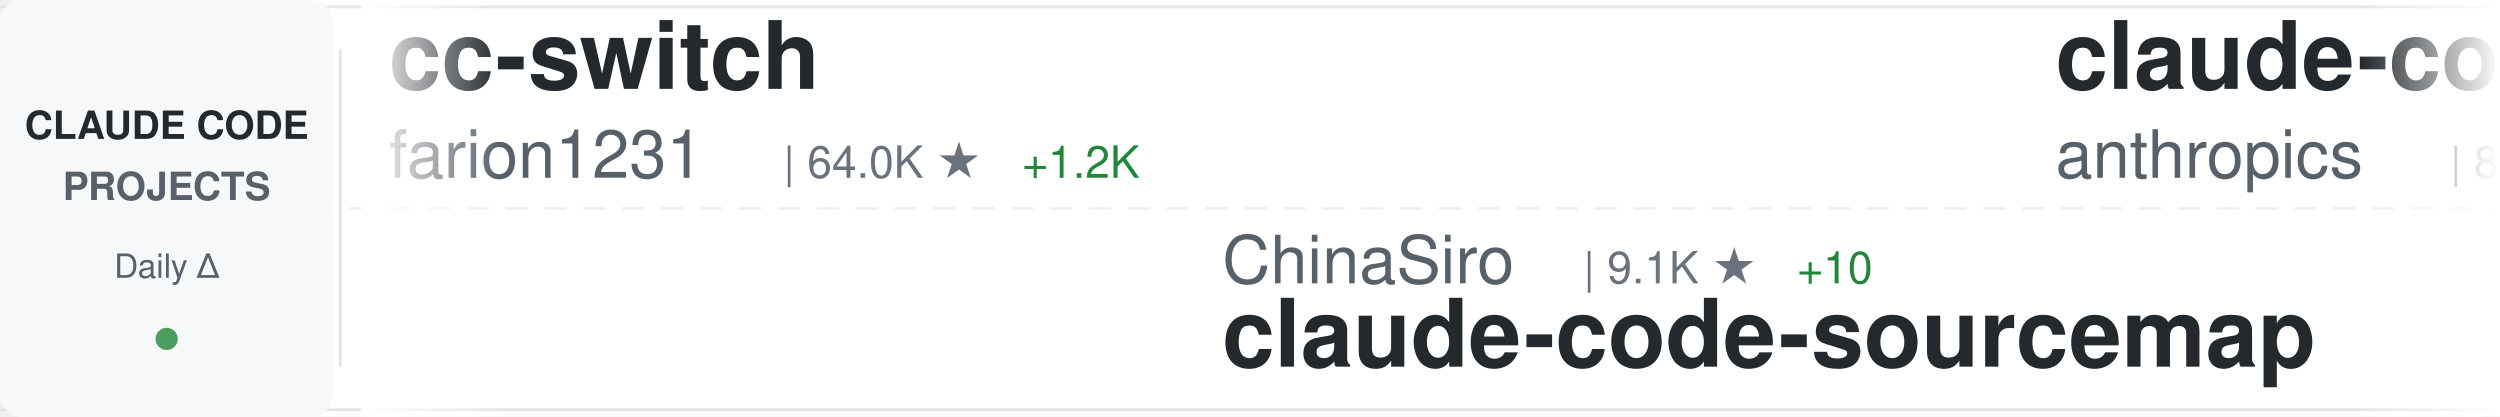
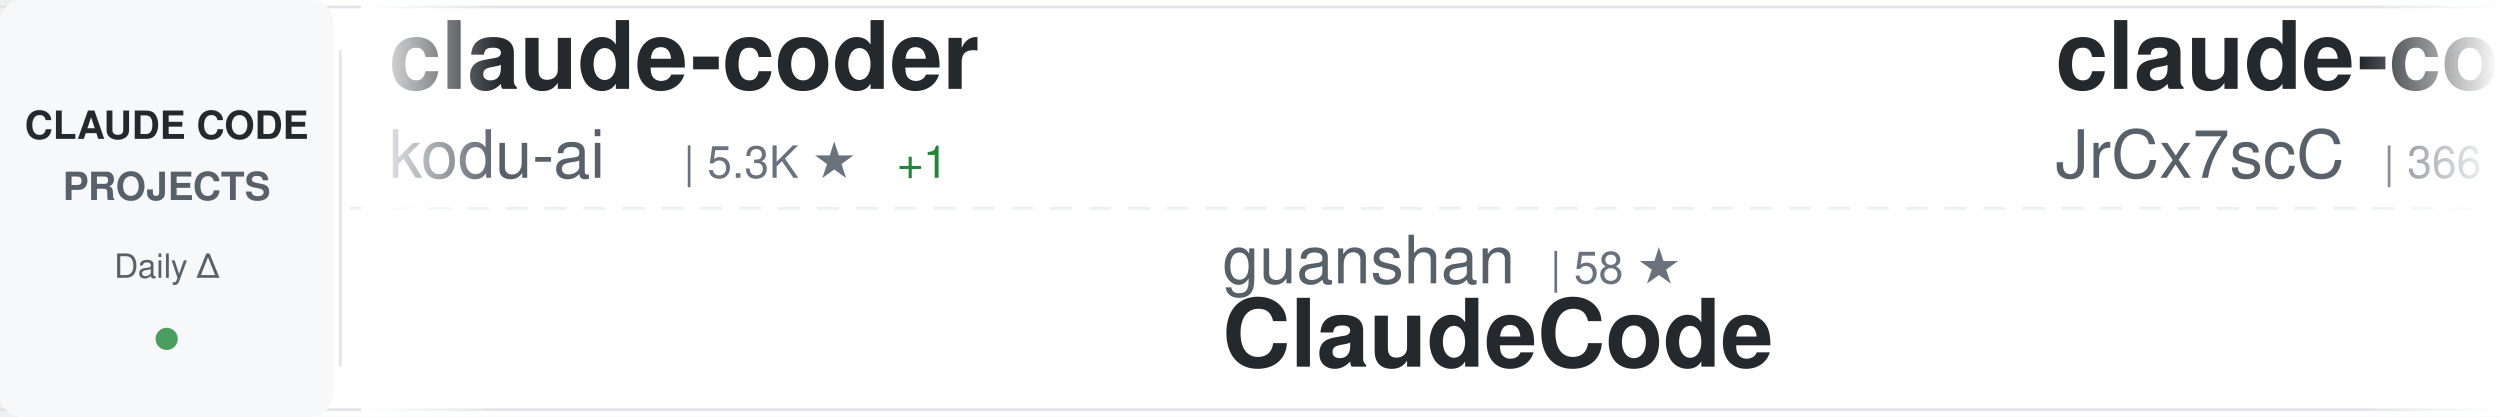
<svg xmlns="http://www.w3.org/2000/svg" width="900" height="150">
  <defs>
    <linearGradient id="awesomeLeftFade" x1="0%" y1="0%" x2="100%" y2="0%">
      <stop offset="0%" style="stop-color:#ffffff;stop-opacity:1" />
      <stop offset="100%" style="stop-color:#ffffff;stop-opacity:0" />
    </linearGradient>
    <linearGradient id="awesomeRightFade" x1="0%" y1="0%" x2="100%" y2="0%">
      <stop offset="0%" style="stop-color:#ffffff;stop-opacity:0" />
      <stop offset="100%" style="stop-color:#ffffff;stop-opacity:1" />
    </linearGradient>
  </defs>
  <rect width="900" height="150" fill="#ffffff" rx="8" />
  <rect x="0" y="2" width="900" height="1" fill="#e1e4e8" />
  <rect x="0" y="147" width="900" height="1" fill="#e1e4e8" />
  <line x1="0" y1="75" x2="900" y2="75" stroke="#e1e4e8" stroke-width="1" stroke-dasharray="8 6" opacity="0.6" />
  <rect x="0" y="0" width="120" height="150" fill="#f6f8fa" rx="8" />
  <text x="60" y="50" font-family="-apple-system, BlinkMacSystemFont, 'Segoe UI', Helvetica, Arial, sans-serif" font-size="14" font-weight="600" fill="#24292e" text-anchor="middle">CLAUDE CODE</text>
  <text x="60" y="72" font-family="-apple-system, BlinkMacSystemFont, 'Segoe UI', Helvetica, Arial, sans-serif" font-size="14" font-weight="600" fill="#586069" text-anchor="middle">PROJECTS</text>
  <text x="60" y="100" font-family="-apple-system, BlinkMacSystemFont, 'Segoe UI', Helvetica, Arial, sans-serif" font-size="12" font-weight="500" fill="#586069" text-anchor="middle">Daily Δ</text>
  <circle cx="60" cy="122" r="4" fill="#22863a" opacity="0.8" />
  <rect x="122" y="18" width="1" height="114" fill="#e1e4e8" />
  <clipPath id="awesomeTickerClip">
    <rect x="130" y="0" width="770" height="150" />
  </clipPath>
  <g clip-path="url(#awesomeTickerClip)">
    <g id="awesomeTickerItems">
      <animateTransform attributeName="transform" attributeType="XML" type="translate" from="0 0" to="-3000 0" dur="54s" repeatCount="indefinite" />
      <g transform="translate(0, 0)">
-         <text x="140" y="32" font-family="-apple-system, BlinkMacSystemFont, 'Segoe UI', Helvetica, Arial, sans-serif" font-size="34" font-weight="600" fill="#24292e">cc-switch</text>
-         <text x="140" y="64" font-family="-apple-system, BlinkMacSystemFont, 'Segoe UI', Helvetica, Arial, sans-serif" font-size="24" font-weight="400" fill="#586069">farion1231</text>
-         <text x="282" y="64" font-family="-apple-system, BlinkMacSystemFont, 'Segoe UI', Helvetica, Arial, sans-serif" font-size="16" font-weight="500" fill="#6a737d">| 64.0K ★</text>
-         <text x="368" y="64" font-family="-apple-system, BlinkMacSystemFont, 'Segoe UI', Helvetica, Arial, sans-serif" font-size="16" font-weight="500" fill="#22863a"> +1.2K</text>
+         <text x="140" y="32" font-family="-apple-system, BlinkMacSystemFont, 'Segoe UI', Helvetica, Arial, sans-serif" font-size="34" font-weight="600" fill="#24292e">claude-coder</text>
+         <text x="140" y="64" font-family="-apple-system, BlinkMacSystemFont, 'Segoe UI', Helvetica, Arial, sans-serif" font-size="24" font-weight="400" fill="#586069">kodu-ai</text>
+         <text x="246" y="64" font-family="-apple-system, BlinkMacSystemFont, 'Segoe UI', Helvetica, Arial, sans-serif" font-size="16" font-weight="500" fill="#6a737d">| 5.3K ★</text>
+         <text x="323" y="64" font-family="-apple-system, BlinkMacSystemFont, 'Segoe UI', Helvetica, Arial, sans-serif" font-size="16" font-weight="500" fill="#22863a"> +1</text>
      </g>
      <g transform="translate(300, 0)">
-         <text x="140" y="102" font-family="-apple-system, BlinkMacSystemFont, 'Segoe UI', Helvetica, Arial, sans-serif" font-size="24" font-weight="400" fill="#586069">ChinaSiro</text>
-         <text x="270" y="102" font-family="-apple-system, BlinkMacSystemFont, 'Segoe UI', Helvetica, Arial, sans-serif" font-size="16" font-weight="500" fill="#6a737d">| 9.1K ★</text>
-         <text x="347" y="102" font-family="-apple-system, BlinkMacSystemFont, 'Segoe UI', Helvetica, Arial, sans-serif" font-size="16" font-weight="500" fill="#22863a"> +10</text>
-         <text x="140" y="132" font-family="-apple-system, BlinkMacSystemFont, 'Segoe UI', Helvetica, Arial, sans-serif" font-size="34" font-weight="600" fill="#24292e">claude-code-sourcemap</text>
+         <text x="140" y="102" font-family="-apple-system, BlinkMacSystemFont, 'Segoe UI', Helvetica, Arial, sans-serif" font-size="24" font-weight="400" fill="#586069">guanshan</text>
+         <text x="258" y="102" font-family="-apple-system, BlinkMacSystemFont, 'Segoe UI', Helvetica, Arial, sans-serif" font-size="16" font-weight="500" fill="#6a737d">| 58 ★</text>
+         <text x="140" y="132" font-family="-apple-system, BlinkMacSystemFont, 'Segoe UI', Helvetica, Arial, sans-serif" font-size="34" font-weight="600" fill="#24292e">ClaudeCode</text>
      </g>
      <g transform="translate(600, 0)">
-         <text x="140" y="32" font-family="-apple-system, BlinkMacSystemFont, 'Segoe UI', Helvetica, Arial, sans-serif" font-size="34" font-weight="600" fill="#24292e">claude-code-base-action</text>
-         <text x="140" y="64" font-family="-apple-system, BlinkMacSystemFont, 'Segoe UI', Helvetica, Arial, sans-serif" font-size="24" font-weight="400" fill="#586069">anthropics</text>
-         <text x="282" y="64" font-family="-apple-system, BlinkMacSystemFont, 'Segoe UI', Helvetica, Arial, sans-serif" font-size="16" font-weight="500" fill="#6a737d">| 817 ★</text>
-         <text x="350" y="64" font-family="-apple-system, BlinkMacSystemFont, 'Segoe UI', Helvetica, Arial, sans-serif" font-size="16" font-weight="500" fill="#22863a"> +3</text>
+         <text x="140" y="32" font-family="-apple-system, BlinkMacSystemFont, 'Segoe UI', Helvetica, Arial, sans-serif" font-size="34" font-weight="600" fill="#24292e">claude-code-source</text>
+         <text x="140" y="64" font-family="-apple-system, BlinkMacSystemFont, 'Segoe UI', Helvetica, Arial, sans-serif" font-size="24" font-weight="400" fill="#586069">JrCx7scC</text>
+         <text x="258" y="64" font-family="-apple-system, BlinkMacSystemFont, 'Segoe UI', Helvetica, Arial, sans-serif" font-size="16" font-weight="500" fill="#6a737d">| 366 ★</text>
      </g>
      <g transform="translate(900, 0)">
-         <text x="140" y="102" font-family="-apple-system, BlinkMacSystemFont, 'Segoe UI', Helvetica, Arial, sans-serif" font-size="24" font-weight="400" fill="#586069">repowise-dev</text>
-         <text x="306" y="102" font-family="-apple-system, BlinkMacSystemFont, 'Segoe UI', Helvetica, Arial, sans-serif" font-size="16" font-weight="500" fill="#6a737d">| 996 ★</text>
-         <text x="374" y="102" font-family="-apple-system, BlinkMacSystemFont, 'Segoe UI', Helvetica, Arial, sans-serif" font-size="16" font-weight="500" fill="#22863a"> +2</text>
-         <text x="140" y="132" font-family="-apple-system, BlinkMacSystemFont, 'Segoe UI', Helvetica, Arial, sans-serif" font-size="34" font-weight="600" fill="#24292e">claude-code-prompts</text>
+         <text x="140" y="102" font-family="-apple-system, BlinkMacSystemFont, 'Segoe UI', Helvetica, Arial, sans-serif" font-size="24" font-weight="400" fill="#586069">centminmod</text>
+         <text x="282" y="102" font-family="-apple-system, BlinkMacSystemFont, 'Segoe UI', Helvetica, Arial, sans-serif" font-size="16" font-weight="500" fill="#6a737d">| 2.3K ★</text>
+         <text x="359" y="102" font-family="-apple-system, BlinkMacSystemFont, 'Segoe UI', Helvetica, Arial, sans-serif" font-size="16" font-weight="500" fill="#22863a"> +4</text>
+         <text x="140" y="132" font-family="-apple-system, BlinkMacSystemFont, 'Segoe UI', Helvetica, Arial, sans-serif" font-size="34" font-weight="600" fill="#24292e">my-claude-code-setup</text>
      </g>
      <g transform="translate(1200, 0)">
-         <text x="140" y="32" font-family="-apple-system, BlinkMacSystemFont, 'Segoe UI', Helvetica, Arial, sans-serif" font-size="34" font-weight="600" fill="#24292e">claude-skills</text>
-         <text x="140" y="64" font-family="-apple-system, BlinkMacSystemFont, 'Segoe UI', Helvetica, Arial, sans-serif" font-size="24" font-weight="400" fill="#586069">alirezarezvani</text>
-         <text x="330" y="64" font-family="-apple-system, BlinkMacSystemFont, 'Segoe UI', Helvetica, Arial, sans-serif" font-size="16" font-weight="500" fill="#6a737d">| 14.2K ★</text>
-         <text x="416" y="64" font-family="-apple-system, BlinkMacSystemFont, 'Segoe UI', Helvetica, Arial, sans-serif" font-size="16" font-weight="500" fill="#22863a"> +123</text>
+         <text x="140" y="32" font-family="-apple-system, BlinkMacSystemFont, 'Segoe UI', Helvetica, Arial, sans-serif" font-size="34" font-weight="600" fill="#24292e">claude-code-cli</text>
+         <text x="140" y="64" font-family="-apple-system, BlinkMacSystemFont, 'Segoe UI', Helvetica, Arial, sans-serif" font-size="24" font-weight="400" fill="#586069">huangserva</text>
+         <text x="282" y="64" font-family="-apple-system, BlinkMacSystemFont, 'Segoe UI', Helvetica, Arial, sans-serif" font-size="16" font-weight="500" fill="#6a737d">| 577 ★</text>
+         <text x="350" y="64" font-family="-apple-system, BlinkMacSystemFont, 'Segoe UI', Helvetica, Arial, sans-serif" font-size="16" font-weight="500" fill="#22863a"> +2</text>
      </g>
      <g transform="translate(1500, 0)">
        <text x="140" y="102" font-family="-apple-system, BlinkMacSystemFont, 'Segoe UI', Helvetica, Arial, sans-serif" font-size="24" font-weight="400" fill="#586069">ponponon</text>
        <text x="258" y="102" font-family="-apple-system, BlinkMacSystemFont, 'Segoe UI', Helvetica, Arial, sans-serif" font-size="16" font-weight="500" fill="#6a737d">| 2.2K ★</text>
-         <text x="335" y="102" font-family="-apple-system, BlinkMacSystemFont, 'Segoe UI', Helvetica, Arial, sans-serif" font-size="16" font-weight="500" fill="#22863a"> +4</text>
+         <text x="335" y="102" font-family="-apple-system, BlinkMacSystemFont, 'Segoe UI', Helvetica, Arial, sans-serif" font-size="16" font-weight="500" fill="#22863a"> +3</text>
        <text x="140" y="132" font-family="-apple-system, BlinkMacSystemFont, 'Segoe UI', Helvetica, Arial, sans-serif" font-size="34" font-weight="600" fill="#24292e">claude_code_src</text>
      </g>
      <g transform="translate(1800, 0)">
-         <text x="140" y="32" font-family="-apple-system, BlinkMacSystemFont, 'Segoe UI', Helvetica, Arial, sans-serif" font-size="34" font-weight="600" fill="#24292e">Claude-Code-Usage-Monito...</text>
-         <text x="140" y="64" font-family="-apple-system, BlinkMacSystemFont, 'Segoe UI', Helvetica, Arial, sans-serif" font-size="24" font-weight="400" fill="#586069">Maciek-roboblog</text>
-         <text x="342" y="64" font-family="-apple-system, BlinkMacSystemFont, 'Segoe UI', Helvetica, Arial, sans-serif" font-size="16" font-weight="500" fill="#6a737d">| 8.0K ★</text>
-         <text x="419" y="64" font-family="-apple-system, BlinkMacSystemFont, 'Segoe UI', Helvetica, Arial, sans-serif" font-size="16" font-weight="500" fill="#22863a"> +10</text>
+         <text x="140" y="32" font-family="-apple-system, BlinkMacSystemFont, 'Segoe UI', Helvetica, Arial, sans-serif" font-size="34" font-weight="600" fill="#24292e">antigravity-awesome-skil...</text>
+         <text x="140" y="64" font-family="-apple-system, BlinkMacSystemFont, 'Segoe UI', Helvetica, Arial, sans-serif" font-size="24" font-weight="400" fill="#586069">sickn33</text>
+         <text x="246" y="64" font-family="-apple-system, BlinkMacSystemFont, 'Segoe UI', Helvetica, Arial, sans-serif" font-size="16" font-weight="500" fill="#6a737d">| 36.9K ★</text>
+         <text x="332" y="64" font-family="-apple-system, BlinkMacSystemFont, 'Segoe UI', Helvetica, Arial, sans-serif" font-size="16" font-weight="500" fill="#22863a"> +125</text>
      </g>
      <g transform="translate(2100, 0)">
-         <text x="140" y="102" font-family="-apple-system, BlinkMacSystemFont, 'Segoe UI', Helvetica, Arial, sans-serif" font-size="24" font-weight="400" fill="#586069">shareAI-lab</text>
-         <text x="294" y="102" font-family="-apple-system, BlinkMacSystemFont, 'Segoe UI', Helvetica, Arial, sans-serif" font-size="16" font-weight="500" fill="#6a737d">| 59.2K ★</text>
-         <text x="380" y="102" font-family="-apple-system, BlinkMacSystemFont, 'Segoe UI', Helvetica, Arial, sans-serif" font-size="16" font-weight="500" fill="#22863a"> +289</text>
-         <text x="140" y="132" font-family="-apple-system, BlinkMacSystemFont, 'Segoe UI', Helvetica, Arial, sans-serif" font-size="34" font-weight="600" fill="#24292e">learn-claude-code</text>
+         <text x="140" y="102" font-family="-apple-system, BlinkMacSystemFont, 'Segoe UI', Helvetica, Arial, sans-serif" font-size="24" font-weight="400" fill="#586069">qwibitai</text>
+         <text x="258" y="102" font-family="-apple-system, BlinkMacSystemFont, 'Segoe UI', Helvetica, Arial, sans-serif" font-size="16" font-weight="500" fill="#6a737d">| 28.7K ★</text>
+         <text x="344" y="102" font-family="-apple-system, BlinkMacSystemFont, 'Segoe UI', Helvetica, Arial, sans-serif" font-size="16" font-weight="500" fill="#22863a"> +33</text>
+         <text x="140" y="132" font-family="-apple-system, BlinkMacSystemFont, 'Segoe UI', Helvetica, Arial, sans-serif" font-size="34" font-weight="600" fill="#24292e">nanoclaw</text>
      </g>
      <g transform="translate(2400, 0)">
+         <text x="140" y="32" font-family="-apple-system, BlinkMacSystemFont, 'Segoe UI', Helvetica, Arial, sans-serif" font-size="34" font-weight="600" fill="#24292e">claude-code-best-practic...</text>
+         <text x="140" y="64" font-family="-apple-system, BlinkMacSystemFont, 'Segoe UI', Helvetica, Arial, sans-serif" font-size="24" font-weight="400" fill="#586069">shanraisshan</text>
+         <text x="306" y="64" font-family="-apple-system, BlinkMacSystemFont, 'Segoe UI', Helvetica, Arial, sans-serif" font-size="16" font-weight="500" fill="#6a737d">| 51.9K ★</text>
+         <text x="392" y="64" font-family="-apple-system, BlinkMacSystemFont, 'Segoe UI', Helvetica, Arial, sans-serif" font-size="16" font-weight="500" fill="#22863a"> +240</text>
+       </g>
+       <g transform="translate(2700, 0)">
+         <text x="140" y="102" font-family="-apple-system, BlinkMacSystemFont, 'Segoe UI', Helvetica, Arial, sans-serif" font-size="24" font-weight="400" fill="#586069">AprilNEA</text>
+         <text x="258" y="102" font-family="-apple-system, BlinkMacSystemFont, 'Segoe UI', Helvetica, Arial, sans-serif" font-size="16" font-weight="500" fill="#6a737d">| 376 ★</text>
+         <text x="140" y="132" font-family="-apple-system, BlinkMacSystemFont, 'Segoe UI', Helvetica, Arial, sans-serif" font-size="34" font-weight="600" fill="#24292e">claude-code-source</text>
+       </g>
+       <g transform="translate(3000, 0)">
+         <text x="140" y="32" font-family="-apple-system, BlinkMacSystemFont, 'Segoe UI', Helvetica, Arial, sans-serif" font-size="34" font-weight="600" fill="#24292e">claude-coder</text>
+         <text x="140" y="64" font-family="-apple-system, BlinkMacSystemFont, 'Segoe UI', Helvetica, Arial, sans-serif" font-size="24" font-weight="400" fill="#586069">kodu-ai</text>
+         <text x="246" y="64" font-family="-apple-system, BlinkMacSystemFont, 'Segoe UI', Helvetica, Arial, sans-serif" font-size="16" font-weight="500" fill="#6a737d">| 5.3K ★</text>
+         <text x="323" y="64" font-family="-apple-system, BlinkMacSystemFont, 'Segoe UI', Helvetica, Arial, sans-serif" font-size="16" font-weight="500" fill="#22863a"> +1</text>
+       </g>
+       <g transform="translate(3300, 0)">
+         <text x="140" y="102" font-family="-apple-system, BlinkMacSystemFont, 'Segoe UI', Helvetica, Arial, sans-serif" font-size="24" font-weight="400" fill="#586069">guanshan</text>
+         <text x="258" y="102" font-family="-apple-system, BlinkMacSystemFont, 'Segoe UI', Helvetica, Arial, sans-serif" font-size="16" font-weight="500" fill="#6a737d">| 58 ★</text>
+         <text x="140" y="132" font-family="-apple-system, BlinkMacSystemFont, 'Segoe UI', Helvetica, Arial, sans-serif" font-size="34" font-weight="600" fill="#24292e">ClaudeCode</text>
+       </g>
+       <g transform="translate(3600, 0)">
        <text x="140" y="32" font-family="-apple-system, BlinkMacSystemFont, 'Segoe UI', Helvetica, Arial, sans-serif" font-size="34" font-weight="600" fill="#24292e">claude-code-source</text>
        <text x="140" y="64" font-family="-apple-system, BlinkMacSystemFont, 'Segoe UI', Helvetica, Arial, sans-serif" font-size="24" font-weight="400" fill="#586069">JrCx7scC</text>
        <text x="258" y="64" font-family="-apple-system, BlinkMacSystemFont, 'Segoe UI', Helvetica, Arial, sans-serif" font-size="16" font-weight="500" fill="#6a737d">| 366 ★</text>
      </g>
-       <g transform="translate(2700, 0)">
-         <text x="140" y="102" font-family="-apple-system, BlinkMacSystemFont, 'Segoe UI', Helvetica, Arial, sans-serif" font-size="24" font-weight="400" fill="#586069">fuergaosi233</text>
-         <text x="306" y="102" font-family="-apple-system, BlinkMacSystemFont, 'Segoe UI', Helvetica, Arial, sans-serif" font-size="16" font-weight="500" fill="#6a737d">| 2.6K ★</text>
-         <text x="383" y="102" font-family="-apple-system, BlinkMacSystemFont, 'Segoe UI', Helvetica, Arial, sans-serif" font-size="16" font-weight="500" fill="#22863a"> +2</text>
-         <text x="140" y="132" font-family="-apple-system, BlinkMacSystemFont, 'Segoe UI', Helvetica, Arial, sans-serif" font-size="34" font-weight="600" fill="#24292e">claude-code-proxy</text>
-       </g>
-       <g transform="translate(3000, 0)">
-         <text x="140" y="32" font-family="-apple-system, BlinkMacSystemFont, 'Segoe UI', Helvetica, Arial, sans-serif" font-size="34" font-weight="600" fill="#24292e">cc-switch</text>
-         <text x="140" y="64" font-family="-apple-system, BlinkMacSystemFont, 'Segoe UI', Helvetica, Arial, sans-serif" font-size="24" font-weight="400" fill="#586069">farion1231</text>
-         <text x="282" y="64" font-family="-apple-system, BlinkMacSystemFont, 'Segoe UI', Helvetica, Arial, sans-serif" font-size="16" font-weight="500" fill="#6a737d">| 64.0K ★</text>
-         <text x="368" y="64" font-family="-apple-system, BlinkMacSystemFont, 'Segoe UI', Helvetica, Arial, sans-serif" font-size="16" font-weight="500" fill="#22863a"> +1.2K</text>
-       </g>
-       <g transform="translate(3300, 0)">
-         <text x="140" y="102" font-family="-apple-system, BlinkMacSystemFont, 'Segoe UI', Helvetica, Arial, sans-serif" font-size="24" font-weight="400" fill="#586069">ChinaSiro</text>
-         <text x="270" y="102" font-family="-apple-system, BlinkMacSystemFont, 'Segoe UI', Helvetica, Arial, sans-serif" font-size="16" font-weight="500" fill="#6a737d">| 9.1K ★</text>
-         <text x="347" y="102" font-family="-apple-system, BlinkMacSystemFont, 'Segoe UI', Helvetica, Arial, sans-serif" font-size="16" font-weight="500" fill="#22863a"> +10</text>
-         <text x="140" y="132" font-family="-apple-system, BlinkMacSystemFont, 'Segoe UI', Helvetica, Arial, sans-serif" font-size="34" font-weight="600" fill="#24292e">claude-code-sourcemap</text>
-       </g>
-       <g transform="translate(3600, 0)">
-         <text x="140" y="32" font-family="-apple-system, BlinkMacSystemFont, 'Segoe UI', Helvetica, Arial, sans-serif" font-size="34" font-weight="600" fill="#24292e">claude-code-base-action</text>
-         <text x="140" y="64" font-family="-apple-system, BlinkMacSystemFont, 'Segoe UI', Helvetica, Arial, sans-serif" font-size="24" font-weight="400" fill="#586069">anthropics</text>
-         <text x="282" y="64" font-family="-apple-system, BlinkMacSystemFont, 'Segoe UI', Helvetica, Arial, sans-serif" font-size="16" font-weight="500" fill="#6a737d">| 817 ★</text>
-         <text x="350" y="64" font-family="-apple-system, BlinkMacSystemFont, 'Segoe UI', Helvetica, Arial, sans-serif" font-size="16" font-weight="500" fill="#22863a"> +3</text>
-       </g>
      <g transform="translate(3900, 0)">
-         <text x="140" y="102" font-family="-apple-system, BlinkMacSystemFont, 'Segoe UI', Helvetica, Arial, sans-serif" font-size="24" font-weight="400" fill="#586069">repowise-dev</text>
-         <text x="306" y="102" font-family="-apple-system, BlinkMacSystemFont, 'Segoe UI', Helvetica, Arial, sans-serif" font-size="16" font-weight="500" fill="#6a737d">| 996 ★</text>
-         <text x="374" y="102" font-family="-apple-system, BlinkMacSystemFont, 'Segoe UI', Helvetica, Arial, sans-serif" font-size="16" font-weight="500" fill="#22863a"> +2</text>
-         <text x="140" y="132" font-family="-apple-system, BlinkMacSystemFont, 'Segoe UI', Helvetica, Arial, sans-serif" font-size="34" font-weight="600" fill="#24292e">claude-code-prompts</text>
+         <text x="140" y="102" font-family="-apple-system, BlinkMacSystemFont, 'Segoe UI', Helvetica, Arial, sans-serif" font-size="24" font-weight="400" fill="#586069">centminmod</text>
+         <text x="282" y="102" font-family="-apple-system, BlinkMacSystemFont, 'Segoe UI', Helvetica, Arial, sans-serif" font-size="16" font-weight="500" fill="#6a737d">| 2.3K ★</text>
+         <text x="359" y="102" font-family="-apple-system, BlinkMacSystemFont, 'Segoe UI', Helvetica, Arial, sans-serif" font-size="16" font-weight="500" fill="#22863a"> +4</text>
+         <text x="140" y="132" font-family="-apple-system, BlinkMacSystemFont, 'Segoe UI', Helvetica, Arial, sans-serif" font-size="34" font-weight="600" fill="#24292e">my-claude-code-setup</text>
      </g>
    </g>
  </g>
  <rect x="130" y="0" width="50" height="150" fill="url(#awesomeLeftFade)" />
  <rect x="850" y="0" width="50" height="150" fill="url(#awesomeRightFade)" />
</svg>
